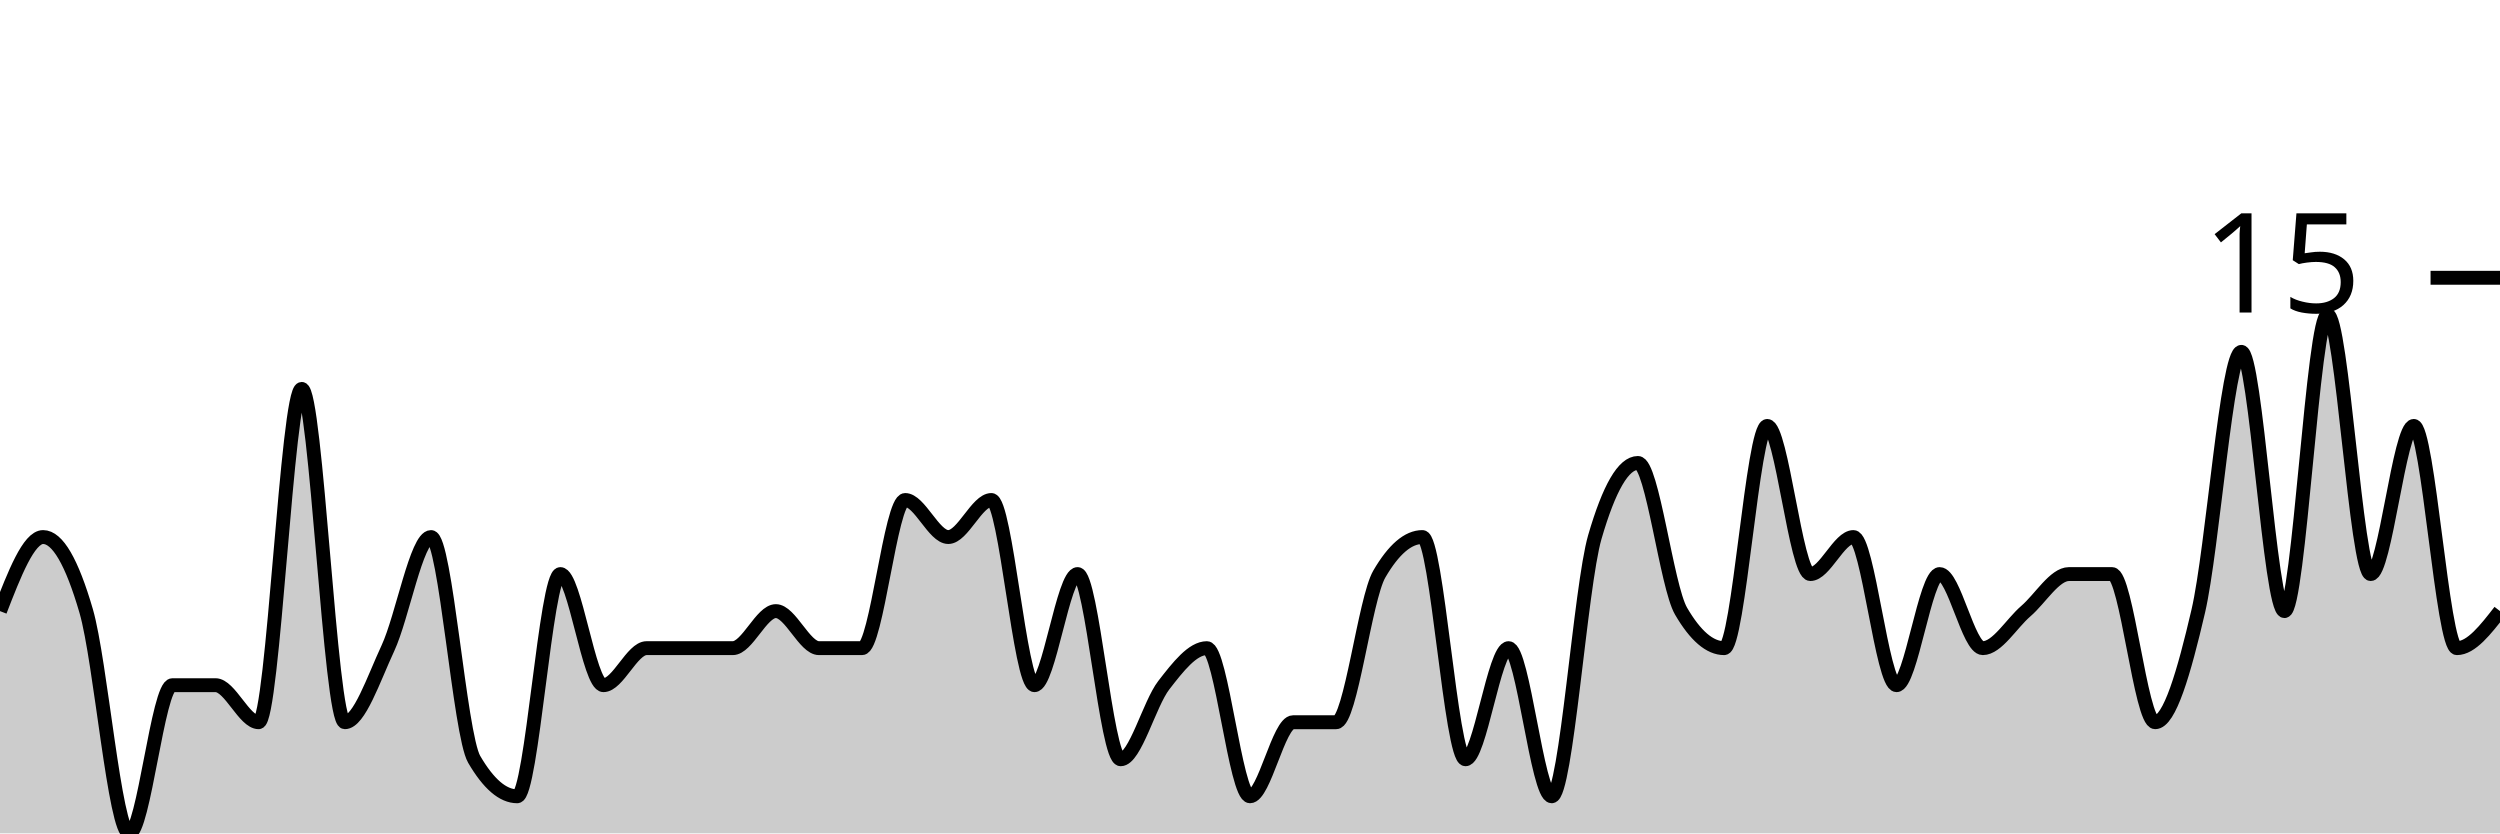
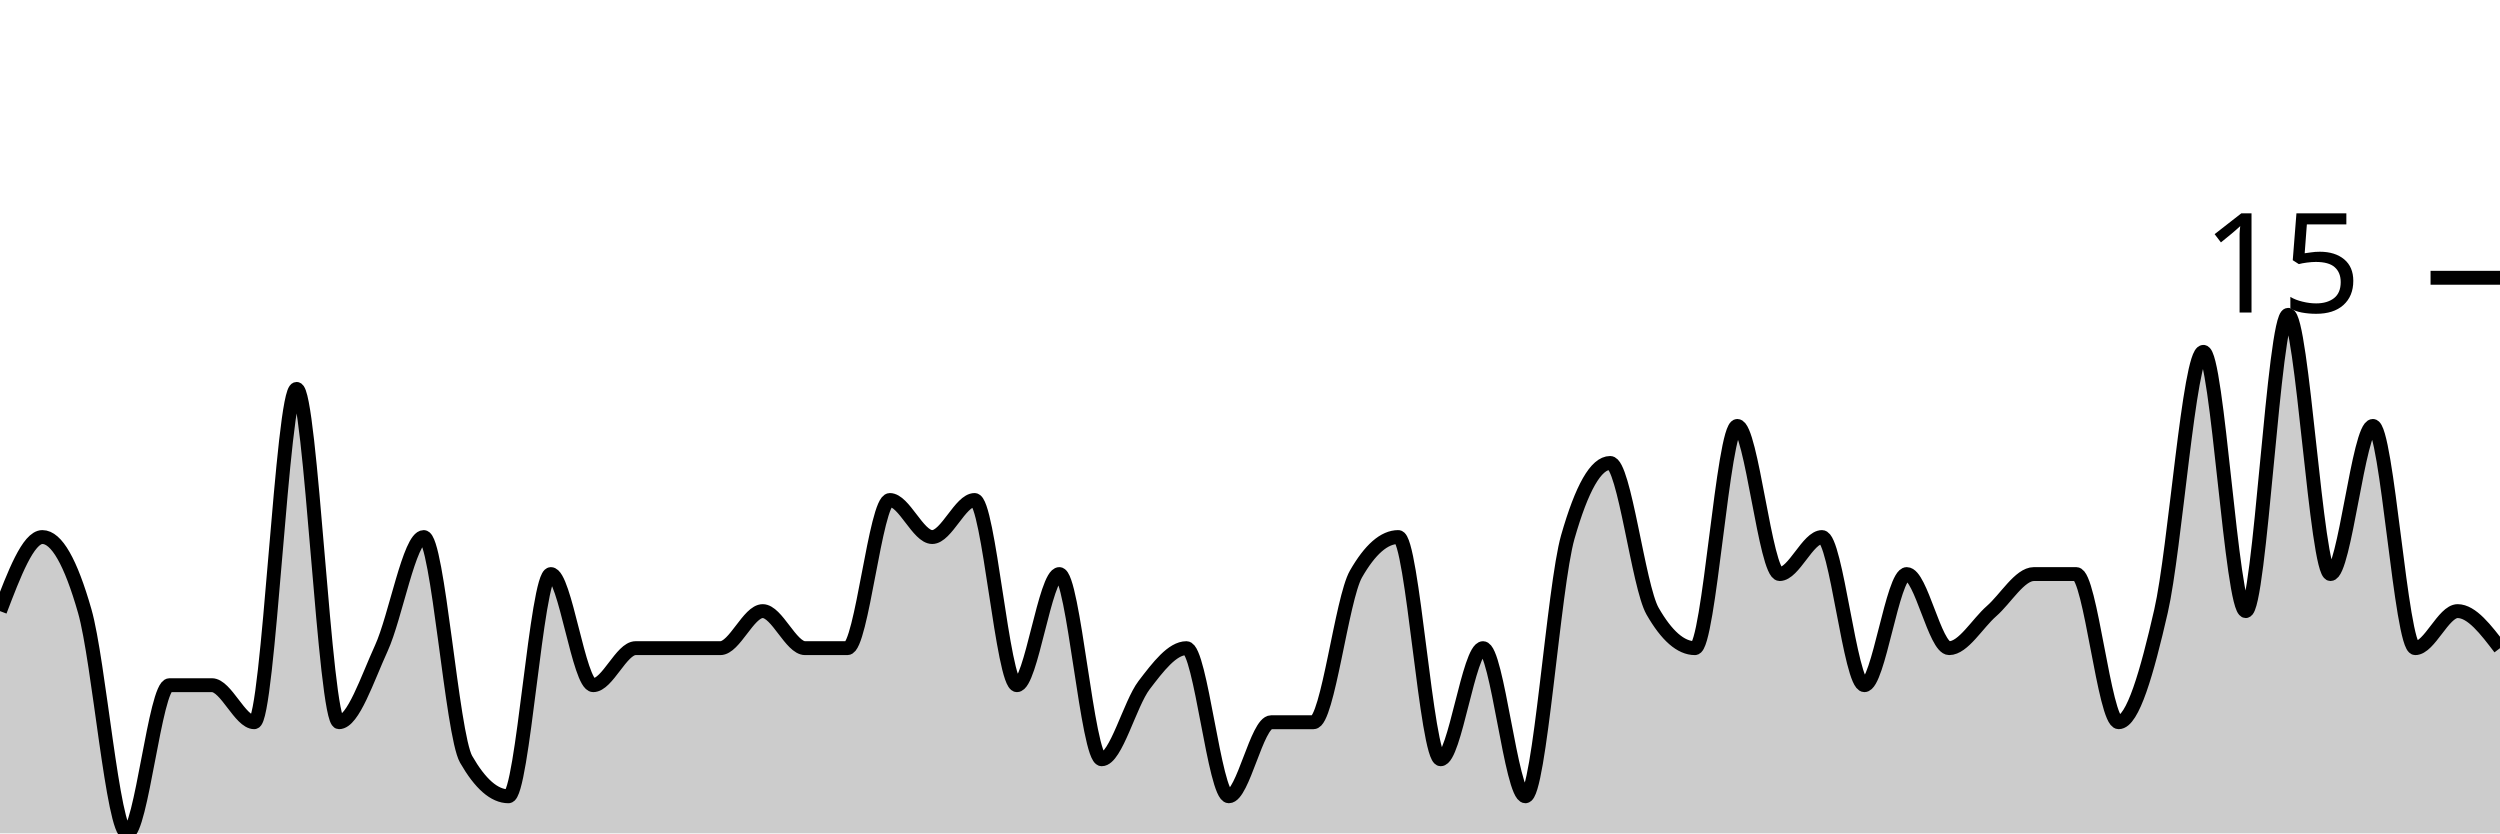
<svg xmlns="http://www.w3.org/2000/svg" viewBox="0 0 180 60">
  <g transform="translate(0,20)">
-     <path class="area" fill="rgba(0, 0, 0, 0.2)" d="M0,24C1.034,21.333,2.069,18.667,3.103,18.667C4.138,18.667,5.172,20.444,6.207,24C7.241,27.556,8.276,40,9.31,40C10.345,40,11.379,29.333,12.414,29.333C13.448,29.333,14.483,29.333,15.517,29.333C16.552,29.333,17.586,32,18.621,32C19.655,32,20.69,8,21.724,8C22.759,8,23.793,32,24.828,32C25.862,32,26.897,28.889,27.931,26.667C28.966,24.444,30,18.667,31.034,18.667C32.069,18.667,33.103,32.889,34.138,34.667C35.172,36.444,36.207,37.333,37.241,37.333C38.276,37.333,39.31,21.333,40.345,21.333C41.379,21.333,42.414,29.333,43.448,29.333C44.483,29.333,45.517,26.667,46.552,26.667C47.586,26.667,48.621,26.667,49.655,26.667C50.69,26.667,51.724,26.667,52.759,26.667C53.793,26.667,54.828,24,55.862,24C56.897,24,57.931,26.667,58.966,26.667C60,26.667,61.034,26.667,62.069,26.667C63.103,26.667,64.138,16,65.172,16C66.207,16,67.241,18.667,68.276,18.667C69.31,18.667,70.345,16,71.379,16C72.414,16,73.448,29.333,74.483,29.333C75.517,29.333,76.552,21.333,77.586,21.333C78.621,21.333,79.655,34.667,80.69,34.667C81.724,34.667,82.759,30.667,83.793,29.333C84.828,28,85.862,26.667,86.897,26.667C87.931,26.667,88.966,37.333,90,37.333C91.034,37.333,92.069,32,93.103,32C94.138,32,95.172,32,96.207,32C97.241,32,98.276,23.111,99.31,21.333C100.345,19.556,101.379,18.667,102.414,18.667C103.448,18.667,104.483,34.667,105.517,34.667C106.552,34.667,107.586,26.667,108.621,26.667C109.655,26.667,110.69,37.333,111.724,37.333C112.759,37.333,113.793,22.222,114.828,18.667C115.862,15.111,116.897,13.333,117.931,13.333C118.966,13.333,120,22.222,121.034,24C122.069,25.778,123.103,26.667,124.138,26.667C125.172,26.667,126.207,10.667,127.241,10.667C128.276,10.667,129.31,21.333,130.345,21.333C131.379,21.333,132.414,18.667,133.448,18.667C134.483,18.667,135.517,29.333,136.552,29.333C137.586,29.333,138.621,21.333,139.655,21.333C140.69,21.333,141.724,26.667,142.759,26.667C143.793,26.667,144.828,24.889,145.862,24C146.897,23.111,147.931,21.333,148.966,21.333C150,21.333,151.034,21.333,152.069,21.333C153.103,21.333,154.138,32,155.172,32C156.207,32,157.241,28.444,158.276,24C159.31,19.556,160.345,5.333,161.379,5.333C162.414,5.333,163.448,24,164.483,24C165.517,24,166.552,2.667,167.586,2.667C168.621,2.667,169.655,21.333,170.69,21.333C171.724,21.333,172.759,10.667,173.793,10.667C174.828,10.667,175.862,26.667,176.897,26.667C177.931,26.667,178.966,25.333,180,24L180,40C178.966,40,177.931,40,176.897,40C175.862,40,174.828,40,173.793,40C172.759,40,171.724,40,170.69,40C169.655,40,168.621,40,167.586,40C166.552,40,165.517,40,164.483,40C163.448,40,162.414,40,161.379,40C160.345,40,159.31,40,158.276,40C157.241,40,156.207,40,155.172,40C154.138,40,153.103,40,152.069,40C151.034,40,150,40,148.966,40C147.931,40,146.897,40,145.862,40C144.828,40,143.793,40,142.759,40C141.724,40,140.69,40,139.655,40C138.621,40,137.586,40,136.552,40C135.517,40,134.483,40,133.448,40C132.414,40,131.379,40,130.345,40C129.31,40,128.276,40,127.241,40C126.207,40,125.172,40,124.138,40C123.103,40,122.069,40,121.034,40C120,40,118.966,40,117.931,40C116.897,40,115.862,40,114.828,40C113.793,40,112.759,40,111.724,40C110.69,40,109.655,40,108.621,40C107.586,40,106.552,40,105.517,40C104.483,40,103.448,40,102.414,40C101.379,40,100.345,40,99.31,40C98.276,40,97.241,40,96.207,40C95.172,40,94.138,40,93.103,40C92.069,40,91.034,40,90,40C88.966,40,87.931,40,86.897,40C85.862,40,84.828,40,83.793,40C82.759,40,81.724,40,80.69,40C79.655,40,78.621,40,77.586,40C76.552,40,75.517,40,74.483,40C73.448,40,72.414,40,71.379,40C70.345,40,69.31,40,68.276,40C67.241,40,66.207,40,65.172,40C64.138,40,63.103,40,62.069,40C61.034,40,60,40,58.966,40C57.931,40,56.897,40,55.862,40C54.828,40,53.793,40,52.759,40C51.724,40,50.69,40,49.655,40C48.621,40,47.586,40,46.552,40C45.517,40,44.483,40,43.448,40C42.414,40,41.379,40,40.345,40C39.31,40,38.276,40,37.241,40C36.207,40,35.172,40,34.138,40C33.103,40,32.069,40,31.034,40C30,40,28.966,40,27.931,40C26.897,40,25.862,40,24.828,40C23.793,40,22.759,40,21.724,40C20.69,40,19.655,40,18.621,40C17.586,40,16.552,40,15.517,40C14.483,40,13.448,40,12.414,40C11.379,40,10.345,40,9.31,40C8.276,40,7.241,40,6.207,40C5.172,40,4.138,40,3.103,40C2.069,40,1.034,40,0,40Z" />
-     <path class="line" stroke="black" fill="none" d="M0,24C1.034,21.333,2.069,18.667,3.103,18.667C4.138,18.667,5.172,20.444,6.207,24C7.241,27.556,8.276,40,9.31,40C10.345,40,11.379,29.333,12.414,29.333C13.448,29.333,14.483,29.333,15.517,29.333C16.552,29.333,17.586,32,18.621,32C19.655,32,20.69,8,21.724,8C22.759,8,23.793,32,24.828,32C25.862,32,26.897,28.889,27.931,26.667C28.966,24.444,30,18.667,31.034,18.667C32.069,18.667,33.103,32.889,34.138,34.667C35.172,36.444,36.207,37.333,37.241,37.333C38.276,37.333,39.31,21.333,40.345,21.333C41.379,21.333,42.414,29.333,43.448,29.333C44.483,29.333,45.517,26.667,46.552,26.667C47.586,26.667,48.621,26.667,49.655,26.667C50.69,26.667,51.724,26.667,52.759,26.667C53.793,26.667,54.828,24,55.862,24C56.897,24,57.931,26.667,58.966,26.667C60,26.667,61.034,26.667,62.069,26.667C63.103,26.667,64.138,16,65.172,16C66.207,16,67.241,18.667,68.276,18.667C69.31,18.667,70.345,16,71.379,16C72.414,16,73.448,29.333,74.483,29.333C75.517,29.333,76.552,21.333,77.586,21.333C78.621,21.333,79.655,34.667,80.69,34.667C81.724,34.667,82.759,30.667,83.793,29.333C84.828,28,85.862,26.667,86.897,26.667C87.931,26.667,88.966,37.333,90,37.333C91.034,37.333,92.069,32,93.103,32C94.138,32,95.172,32,96.207,32C97.241,32,98.276,23.111,99.31,21.333C100.345,19.556,101.379,18.667,102.414,18.667C103.448,18.667,104.483,34.667,105.517,34.667C106.552,34.667,107.586,26.667,108.621,26.667C109.655,26.667,110.69,37.333,111.724,37.333C112.759,37.333,113.793,22.222,114.828,18.667C115.862,15.111,116.897,13.333,117.931,13.333C118.966,13.333,120,22.222,121.034,24C122.069,25.778,123.103,26.667,124.138,26.667C125.172,26.667,126.207,10.667,127.241,10.667C128.276,10.667,129.31,21.333,130.345,21.333C131.379,21.333,132.414,18.667,133.448,18.667C134.483,18.667,135.517,29.333,136.552,29.333C137.586,29.333,138.621,21.333,139.655,21.333C140.69,21.333,141.724,26.667,142.759,26.667C143.793,26.667,144.828,24.889,145.862,24C146.897,23.111,147.931,21.333,148.966,21.333C150,21.333,151.034,21.333,152.069,21.333C153.103,21.333,154.138,32,155.172,32C156.207,32,157.241,28.444,158.276,24C159.31,19.556,160.345,5.333,161.379,5.333C162.414,5.333,163.448,24,164.483,24C165.517,24,166.552,2.667,167.586,2.667C168.621,2.667,169.655,21.333,170.69,21.333C171.724,21.333,172.759,10.667,173.793,10.667C174.828,10.667,175.862,26.667,176.897,26.667C177.931,26.667,178.966,25.333,180,24" />
+     <path class="area" fill="rgba(0, 0, 0, 0.2)" d="M0,24C1.017,21.333,2.034,18.667,3.051,18.667C4.068,18.667,5.085,20.444,6.102,24C7.119,27.556,8.136,40,9.153,40C10.169,40,11.186,29.333,12.203,29.333C13.22,29.333,14.237,29.333,15.254,29.333C16.271,29.333,17.288,32,18.305,32C19.322,32,20.339,8,21.356,8C22.373,8,23.39,32,24.407,32C25.424,32,26.441,28.889,27.458,26.667C28.475,24.444,29.492,18.667,30.508,18.667C31.525,18.667,32.542,32.889,33.559,34.667C34.576,36.444,35.593,37.333,36.61,37.333C37.627,37.333,38.644,21.333,39.661,21.333C40.678,21.333,41.695,29.333,42.712,29.333C43.729,29.333,44.746,26.667,45.763,26.667C46.78,26.667,47.797,26.667,48.814,26.667C49.831,26.667,50.847,26.667,51.864,26.667C52.881,26.667,53.898,24,54.915,24C55.932,24,56.949,26.667,57.966,26.667C58.983,26.667,60,26.667,61.017,26.667C62.034,26.667,63.051,16,64.068,16C65.085,16,66.102,18.667,67.119,18.667C68.136,18.667,69.153,16,70.169,16C71.186,16,72.203,29.333,73.22,29.333C74.237,29.333,75.254,21.333,76.271,21.333C77.288,21.333,78.305,34.667,79.322,34.667C80.339,34.667,81.356,30.667,82.373,29.333C83.39,28,84.407,26.667,85.424,26.667C86.441,26.667,87.458,37.333,88.475,37.333C89.492,37.333,90.508,32,91.525,32C92.542,32,93.559,32,94.576,32C95.593,32,96.61,23.111,97.627,21.333C98.644,19.556,99.661,18.667,100.678,18.667C101.695,18.667,102.712,34.667,103.729,34.667C104.746,34.667,105.763,26.667,106.78,26.667C107.797,26.667,108.814,37.333,109.831,37.333C110.847,37.333,111.864,22.222,112.881,18.667C113.898,15.111,114.915,13.333,115.932,13.333C116.949,13.333,117.966,22.222,118.983,24C120,25.778,121.017,26.667,122.034,26.667C123.051,26.667,124.068,10.667,125.085,10.667C126.102,10.667,127.119,21.333,128.136,21.333C129.153,21.333,130.169,18.667,131.186,18.667C132.203,18.667,133.22,29.333,134.237,29.333C135.254,29.333,136.271,21.333,137.288,21.333C138.305,21.333,139.322,26.667,140.339,26.667C141.356,26.667,142.373,24.889,143.39,24C144.407,23.111,145.424,21.333,146.441,21.333C147.458,21.333,148.475,21.333,149.492,21.333C150.508,21.333,151.525,32,152.542,32C153.559,32,154.576,28.444,155.593,24C156.61,19.556,157.627,5.333,158.644,5.333C159.661,5.333,160.678,24,161.695,24C162.712,24,163.729,2.667,164.746,2.667C165.763,2.667,166.78,21.333,167.797,21.333C168.814,21.333,169.831,10.667,170.847,10.667C171.864,10.667,172.881,26.667,173.898,26.667C174.915,26.667,175.932,24,176.949,24C177.966,24,178.983,25.333,180,26.667L180,40C178.983,40,177.966,40,176.949,40C175.932,40,174.915,40,173.898,40C172.881,40,171.864,40,170.847,40C169.831,40,168.814,40,167.797,40C166.78,40,165.763,40,164.746,40C163.729,40,162.712,40,161.695,40C160.678,40,159.661,40,158.644,40C157.627,40,156.61,40,155.593,40C154.576,40,153.559,40,152.542,40C151.525,40,150.508,40,149.492,40C148.475,40,147.458,40,146.441,40C145.424,40,144.407,40,143.39,40C142.373,40,141.356,40,140.339,40C139.322,40,138.305,40,137.288,40C136.271,40,135.254,40,134.237,40C133.22,40,132.203,40,131.186,40C130.169,40,129.153,40,128.136,40C127.119,40,126.102,40,125.085,40C124.068,40,123.051,40,122.034,40C121.017,40,120,40,118.983,40C117.966,40,116.949,40,115.932,40C114.915,40,113.898,40,112.881,40C111.864,40,110.847,40,109.831,40C108.814,40,107.797,40,106.78,40C105.763,40,104.746,40,103.729,40C102.712,40,101.695,40,100.678,40C99.661,40,98.644,40,97.627,40C96.61,40,95.593,40,94.576,40C93.559,40,92.542,40,91.525,40C90.508,40,89.492,40,88.475,40C87.458,40,86.441,40,85.424,40C84.407,40,83.39,40,82.373,40C81.356,40,80.339,40,79.322,40C78.305,40,77.288,40,76.271,40C75.254,40,74.237,40,73.22,40C72.203,40,71.186,40,70.169,40C69.153,40,68.136,40,67.119,40C66.102,40,65.085,40,64.068,40C63.051,40,62.034,40,61.017,40C60,40,58.983,40,57.966,40C56.949,40,55.932,40,54.915,40C53.898,40,52.881,40,51.864,40C50.847,40,49.831,40,48.814,40C47.797,40,46.78,40,45.763,40C44.746,40,43.729,40,42.712,40C41.695,40,40.678,40,39.661,40C38.644,40,37.627,40,36.61,40C35.593,40,34.576,40,33.559,40C32.542,40,31.525,40,30.508,40C29.492,40,28.475,40,27.458,40C26.441,40,25.424,40,24.407,40C23.39,40,22.373,40,21.356,40C20.339,40,19.322,40,18.305,40C17.288,40,16.271,40,15.254,40C14.237,40,13.22,40,12.203,40C11.186,40,10.169,40,9.153,40C8.136,40,7.119,40,6.102,40C5.085,40,4.068,40,3.051,40C2.034,40,1.017,40,0,40Z" />
+     <path class="line" stroke="black" fill="none" d="M0,24C1.017,21.333,2.034,18.667,3.051,18.667C4.068,18.667,5.085,20.444,6.102,24C7.119,27.556,8.136,40,9.153,40C10.169,40,11.186,29.333,12.203,29.333C13.22,29.333,14.237,29.333,15.254,29.333C16.271,29.333,17.288,32,18.305,32C19.322,32,20.339,8,21.356,8C22.373,8,23.39,32,24.407,32C25.424,32,26.441,28.889,27.458,26.667C28.475,24.444,29.492,18.667,30.508,18.667C31.525,18.667,32.542,32.889,33.559,34.667C34.576,36.444,35.593,37.333,36.61,37.333C37.627,37.333,38.644,21.333,39.661,21.333C40.678,21.333,41.695,29.333,42.712,29.333C43.729,29.333,44.746,26.667,45.763,26.667C46.78,26.667,47.797,26.667,48.814,26.667C49.831,26.667,50.847,26.667,51.864,26.667C52.881,26.667,53.898,24,54.915,24C55.932,24,56.949,26.667,57.966,26.667C58.983,26.667,60,26.667,61.017,26.667C62.034,26.667,63.051,16,64.068,16C65.085,16,66.102,18.667,67.119,18.667C68.136,18.667,69.153,16,70.169,16C71.186,16,72.203,29.333,73.22,29.333C74.237,29.333,75.254,21.333,76.271,21.333C77.288,21.333,78.305,34.667,79.322,34.667C80.339,34.667,81.356,30.667,82.373,29.333C83.39,28,84.407,26.667,85.424,26.667C86.441,26.667,87.458,37.333,88.475,37.333C89.492,37.333,90.508,32,91.525,32C92.542,32,93.559,32,94.576,32C95.593,32,96.61,23.111,97.627,21.333C98.644,19.556,99.661,18.667,100.678,18.667C101.695,18.667,102.712,34.667,103.729,34.667C104.746,34.667,105.763,26.667,106.78,26.667C107.797,26.667,108.814,37.333,109.831,37.333C110.847,37.333,111.864,22.222,112.881,18.667C113.898,15.111,114.915,13.333,115.932,13.333C116.949,13.333,117.966,22.222,118.983,24C120,25.778,121.017,26.667,122.034,26.667C123.051,26.667,124.068,10.667,125.085,10.667C126.102,10.667,127.119,21.333,128.136,21.333C129.153,21.333,130.169,18.667,131.186,18.667C132.203,18.667,133.22,29.333,134.237,29.333C135.254,29.333,136.271,21.333,137.288,21.333C138.305,21.333,139.322,26.667,140.339,26.667C141.356,26.667,142.373,24.889,143.39,24C144.407,23.111,145.424,21.333,146.441,21.333C147.458,21.333,148.475,21.333,149.492,21.333C150.508,21.333,151.525,32,152.542,32C153.559,32,154.576,28.444,155.593,24C156.61,19.556,157.627,5.333,158.644,5.333C159.661,5.333,160.678,24,161.695,24C162.712,24,163.729,2.667,164.746,2.667C165.763,2.667,166.78,21.333,167.797,21.333C168.814,21.333,169.831,10.667,170.847,10.667C171.864,10.667,172.881,26.667,173.898,26.667C174.915,26.667,175.932,24,176.949,24C177.966,24,178.983,25.333,180,26.667" />
    <path class="axis-ceiling" stroke-width="1" stroke="black" fill="none" d="M175,0L180,0" />
    <text class="axis-ceiling-label" font-family="sans-serif" text-anchor="end" font-size="10px" x="170" y="2.5">15</text>
  </g>
</svg>
